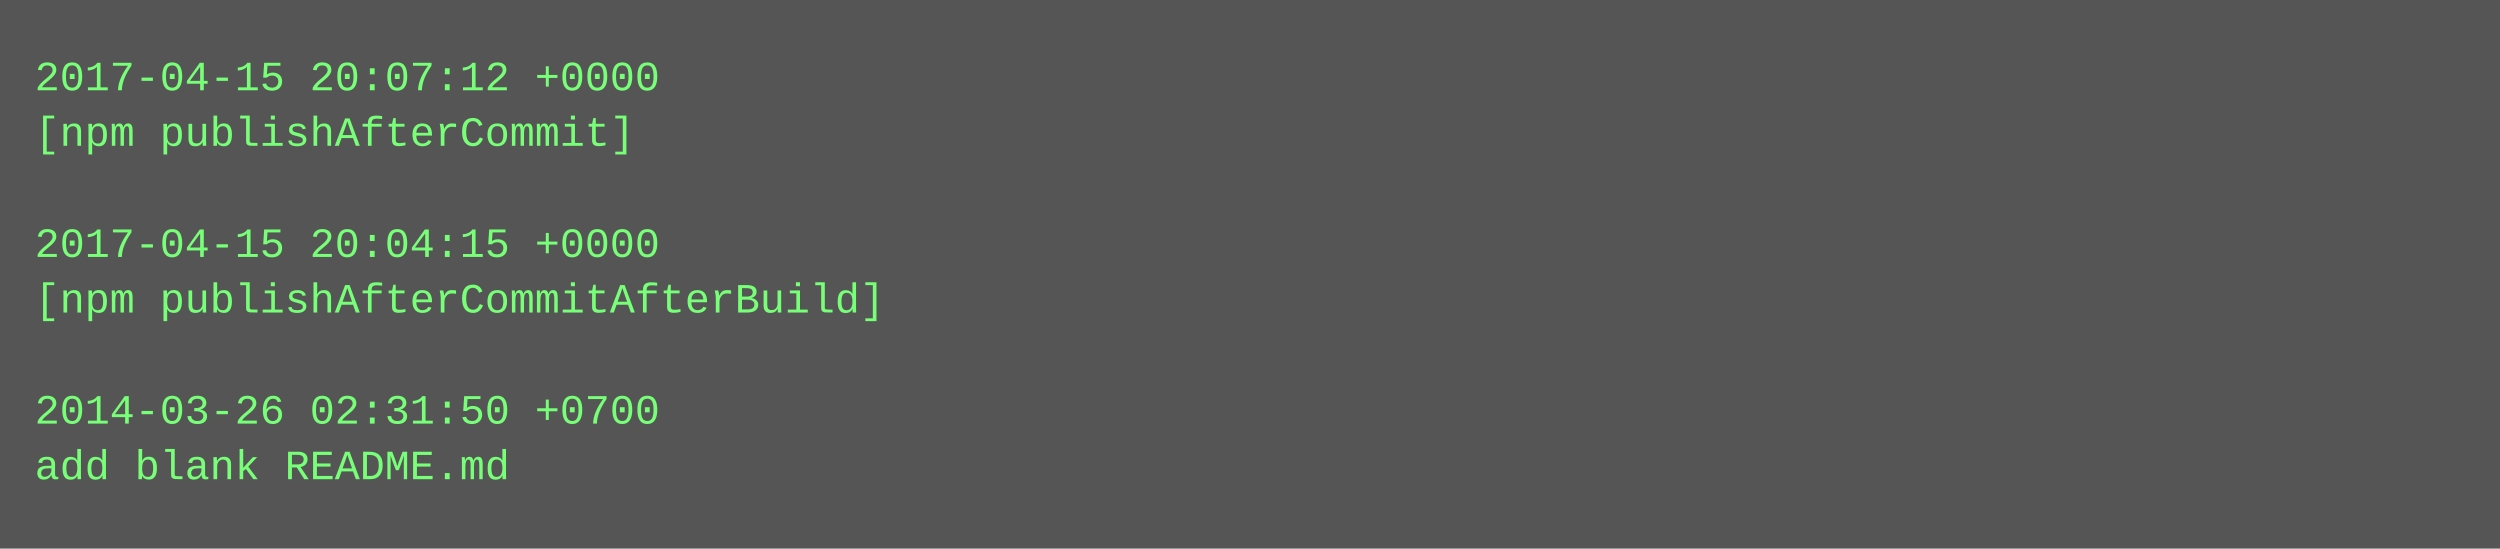
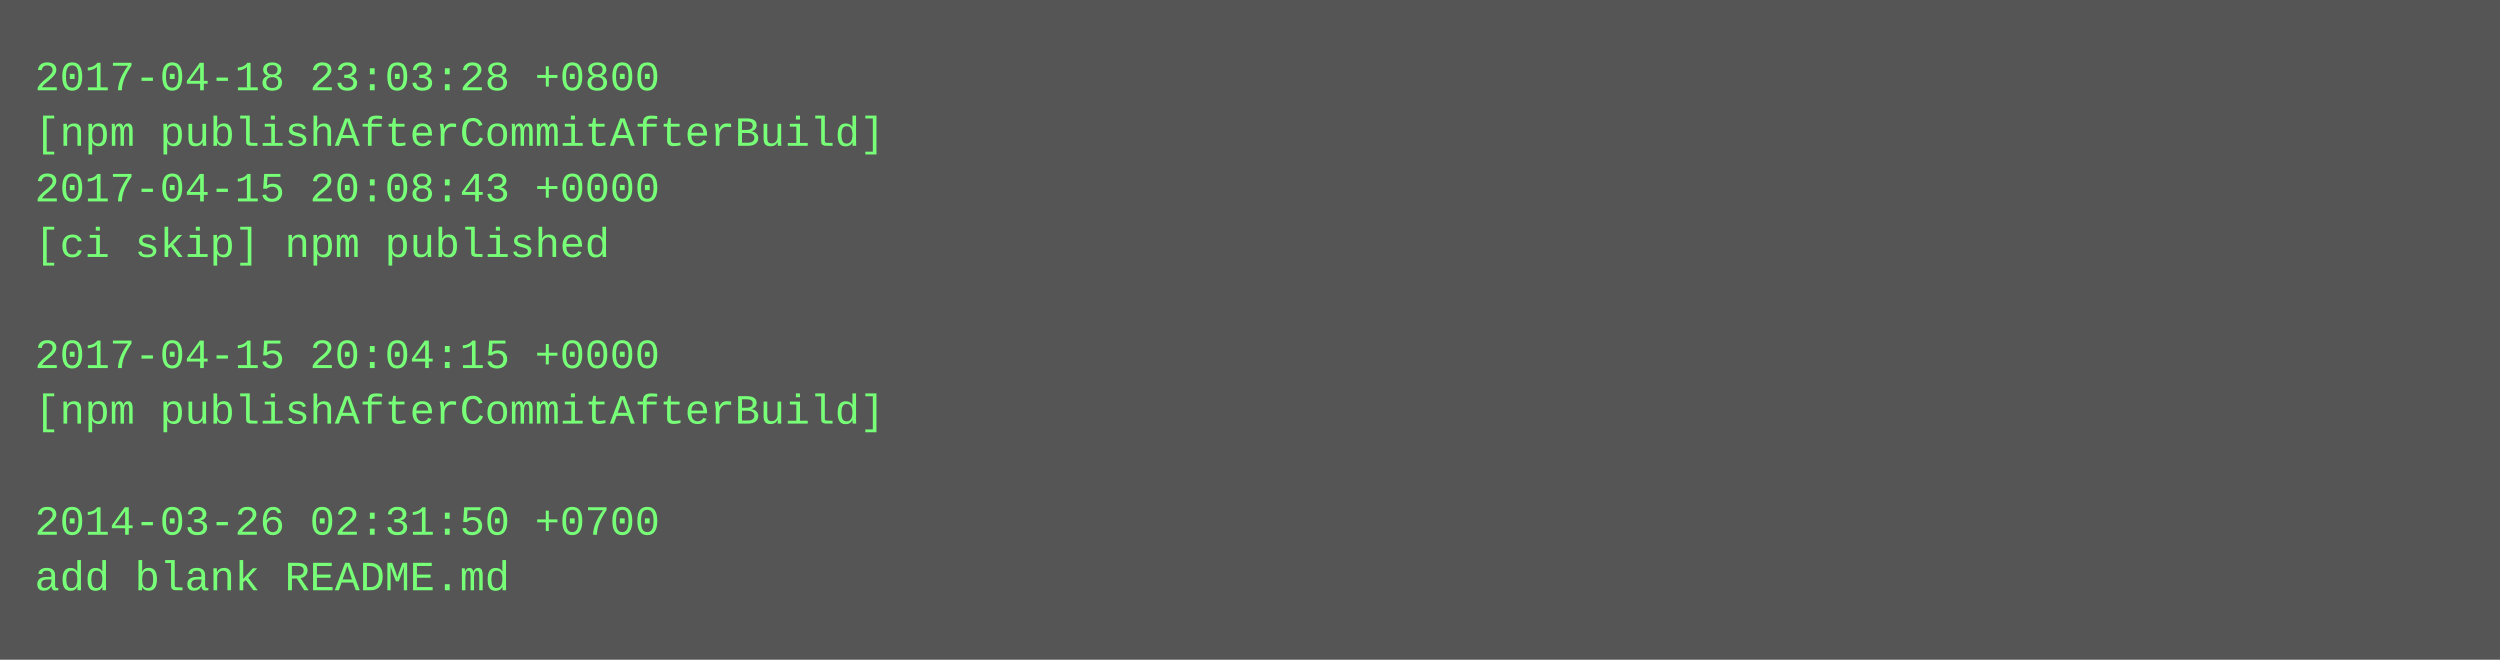
- <svg xmlns="http://www.w3.org/2000/svg" height="158" width="720">
-   <rect height="158" fill="#555" width="720" />
+ <svg xmlns="http://www.w3.org/2000/svg" height="190" width="720">
+   <rect height="190" fill="#555" width="720" />
  <text fill="#7f7" font-family="Courier New" font-size="12" xml:space="preserve">
-     <tspan x="10" y="26">2017-04-15 20:07:12 +0000</tspan>
-     <tspan x="10" y="42">[npm publishAfterCommit]</tspan>
-     <tspan x="10" y="58" />
-     <tspan x="10" y="74">2017-04-15 20:04:15 +0000</tspan>
-     <tspan x="10" y="90">[npm publishAfterCommitAfterBuild]</tspan>
-     <tspan x="10" y="106" />
-     <tspan x="10" y="122">2014-03-26 02:31:50 +0700</tspan>
-     <tspan x="10" y="138">add blank README.md</tspan>
+     <tspan x="10" y="26">2017-04-18 23:03:28 +0800</tspan>
+     <tspan x="10" y="42">[npm publishAfterCommitAfterBuild]</tspan>
+     <tspan x="10" y="58">2017-04-15 20:08:43 +0000</tspan>
+     <tspan x="10" y="74">[ci skip] npm published</tspan>
+     <tspan x="10" y="90" />
+     <tspan x="10" y="106">2017-04-15 20:04:15 +0000</tspan>
+     <tspan x="10" y="122">[npm publishAfterCommitAfterBuild]</tspan>
+     <tspan x="10" y="138" />
+     <tspan x="10" y="154">2014-03-26 02:31:50 +0700</tspan>
+     <tspan x="10" y="170">add blank README.md</tspan>
  </text>
</svg>
